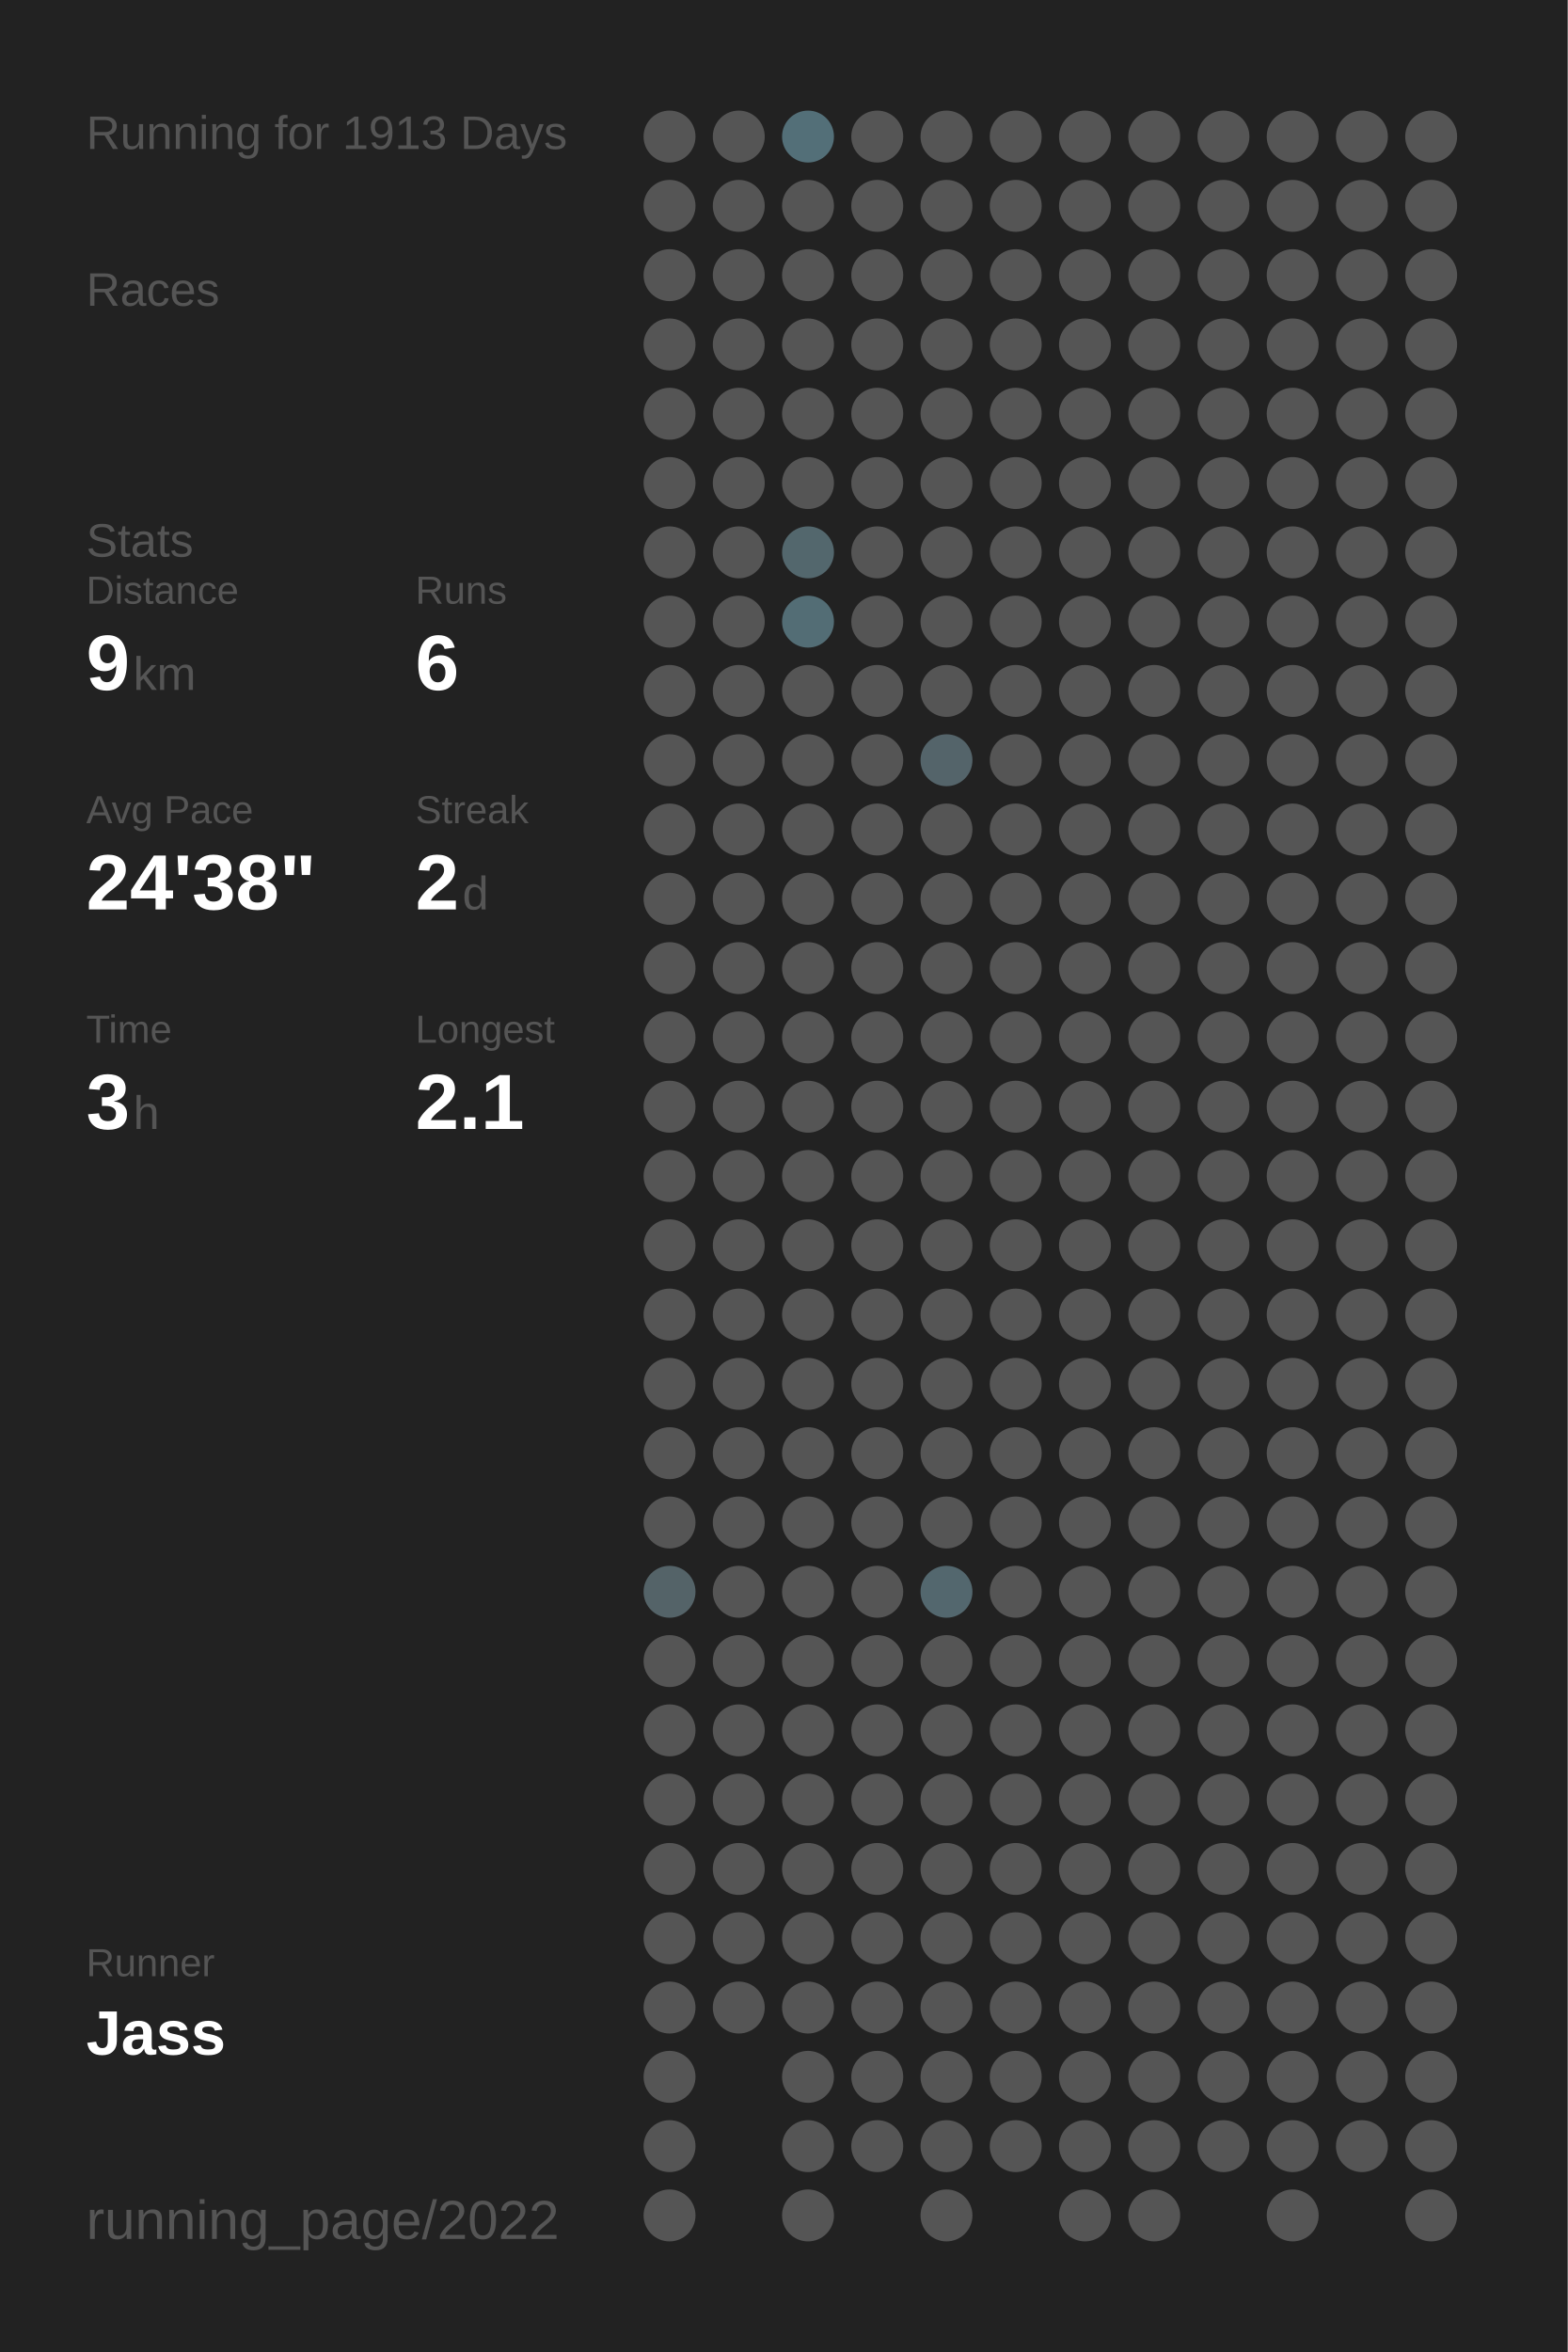
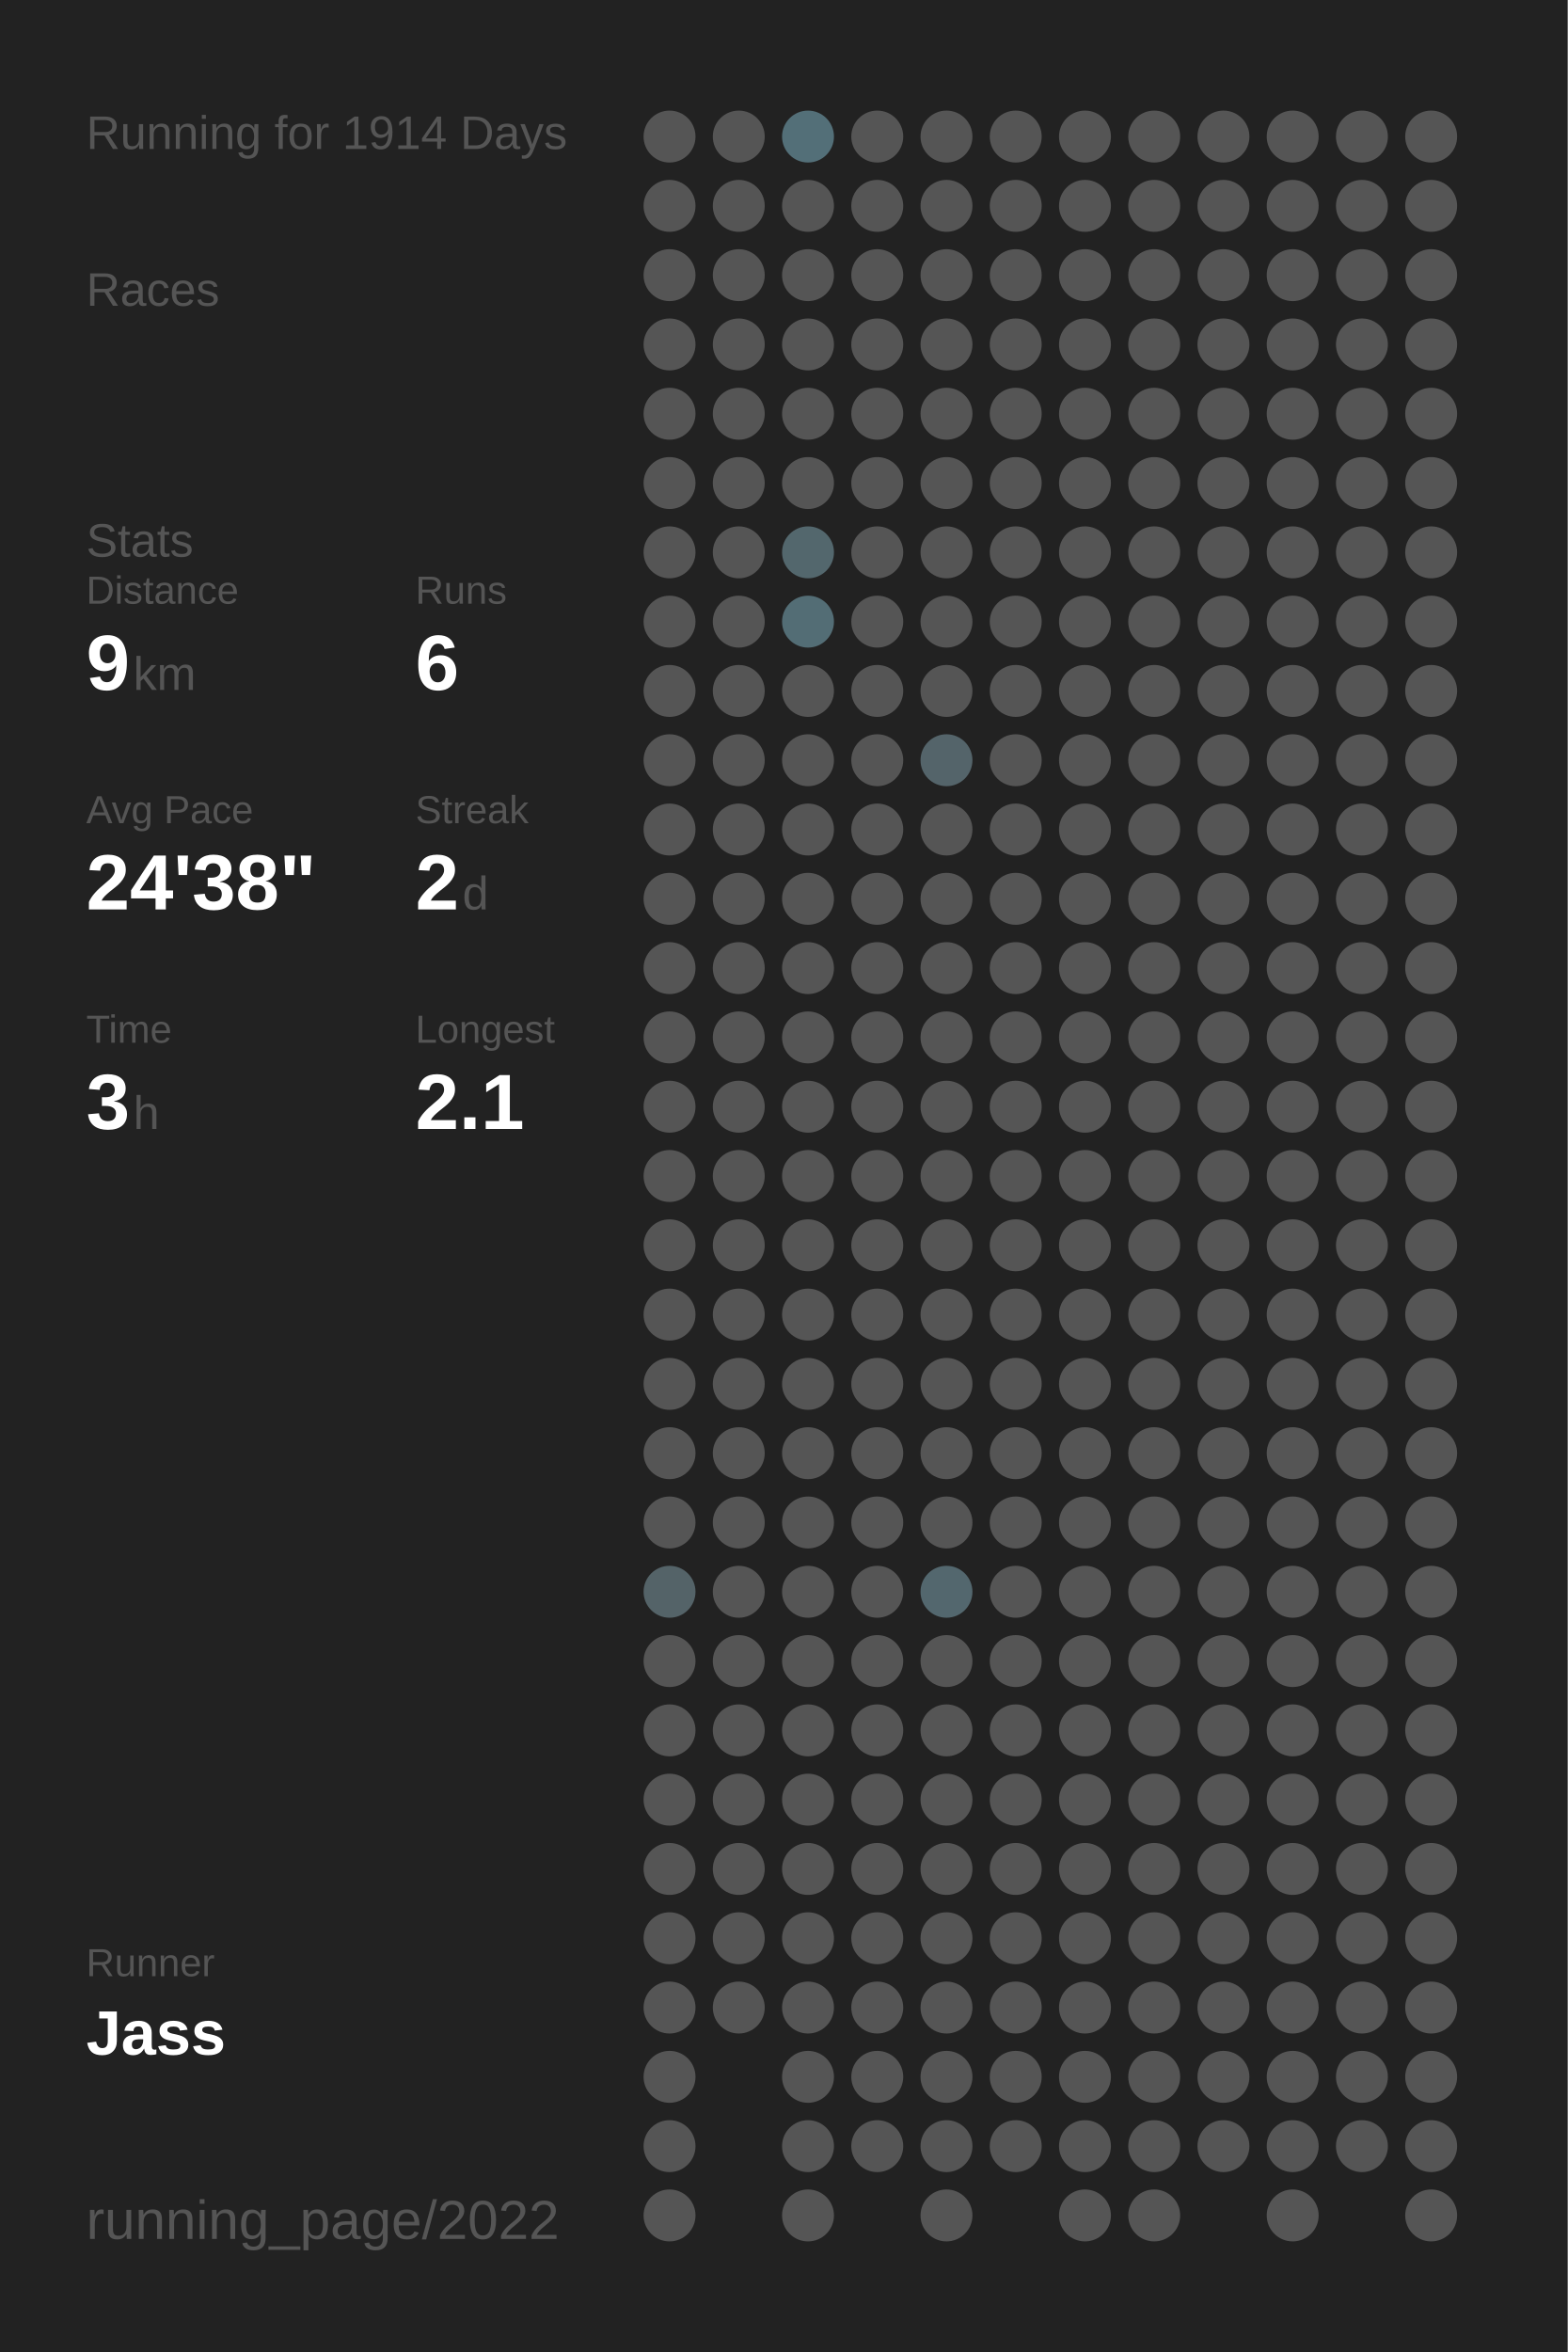
<svg xmlns="http://www.w3.org/2000/svg" baseProfile="full" height="300mm" version="1.1" viewBox="0,0,200,300" width="200mm">
  <defs />
  <rect fill="#222222" height="300" width="200" x="0" y="0" />
-   <text fill="#555555" style="font-size:6px; font-family:Arial;" x="11" y="19">Running for 1913 Days</text>
+   <text fill="#555555" style="font-size:6px; font-family:Arial;" x="11" y="19">Running for 1914 Days</text>
  <text fill="#555555" style="font-size:6px; font-family:Arial;" x="11" y="39">Races</text>
  <text fill="#555555" style="font-size:6px; font-family:Arial;" x="11" y="71">Stats</text>
  <text fill="#555555" style="font-size:5px; font-family:Arial;" x="11" y="77">Distance</text>
  <text fill="#FFFFFF" style="font-size:10px; font-family:Arial; font-weight:bold;" x="11" y="88">9</text>
  <text fill="#555555" style="font-size:6px; font-family:Arial;" x="17" y="88">km</text>
  <text fill="#555555" style="font-size:5px; font-family:Arial;" x="53" y="77">Runs</text>
  <text fill="#FFFFFF" style="font-size:10px; font-family:Arial; font-weight:bold;" x="53" y="88">6</text>
  <text fill="#555555" style="font-size:5px; font-family:Arial;" x="11" y="105">Avg Pace</text>
  <text fill="#FFFFFF" style="font-size:10px; font-family:Arial; font-weight:bold;" x="11" y="116">24'38"</text>
  <text fill="#555555" style="font-size:5px; font-family:Arial;" x="53" y="105">Streak</text>
  <text fill="#FFFFFF" style="font-size:10px; font-family:Arial; font-weight:bold;" x="53" y="116">2</text>
  <text fill="#555555" style="font-size:6px; font-family:Arial;" x="59" y="116">d</text>
  <text fill="#555555" style="font-size:5px; font-family:Arial;" x="11" y="133">Time</text>
  <text fill="#FFFFFF" style="font-size:10px; font-family:Arial; font-weight:bold;" x="11" y="144">3</text>
  <text fill="#555555" style="font-size:6px; font-family:Arial;" x="17" y="144">h</text>
  <text fill="#555555" style="font-size:5px; font-family:Arial;" x="53" y="133">Longest</text>
  <text fill="#FFFFFF" style="font-size:10px; font-family:Arial; font-weight:bold;" x="53" y="144">2.1</text>
  <text fill="#555555" style="font-size:5px; font-family:Arial;" x="11" y="252.065">Runner</text>
  <text fill="#FFFFFF" style="font-size:8px; font-family:Arial; font-weight:bold;" x="11" y="262.065">Jass</text>
  <text fill="#555555" style="font-size:7px; font-family:Arial;" x="11" y="285.581">running_page/2022</text>
  <circle cx="85.417" cy="17.419" fill="#555555" r="3.312" />
  <circle cx="85.417" cy="26.258" fill="#555555" r="3.312" />
  <circle cx="85.417" cy="35.097" fill="#555555" r="3.312" />
  <circle cx="85.417" cy="43.935" fill="#555555" r="3.312" />
  <circle cx="85.417" cy="52.774" fill="#555555" r="3.312" />
  <circle cx="85.417" cy="61.613" fill="#555555" r="3.312" />
  <circle cx="85.417" cy="70.452" fill="#555555" r="3.312" />
  <circle cx="85.417" cy="79.29" fill="#555555" r="3.312" />
  <circle cx="85.417" cy="88.129" fill="#555555" r="3.312" />
  <circle cx="85.417" cy="96.968" fill="#555555" r="3.312" />
  <circle cx="85.417" cy="105.806" fill="#555555" r="3.312" />
  <circle cx="85.417" cy="114.645" fill="#555555" r="3.312" />
  <circle cx="85.417" cy="123.484" fill="#555555" r="3.312" />
  <circle cx="85.417" cy="132.323" fill="#555555" r="3.312" />
  <circle cx="85.417" cy="141.161" fill="#555555" r="3.312" />
  <circle cx="85.417" cy="150" fill="#555555" r="3.312" />
  <circle cx="85.417" cy="158.839" fill="#555555" r="3.312" />
  <circle cx="85.417" cy="167.677" fill="#555555" r="3.312" />
  <circle cx="85.417" cy="176.516" fill="#555555" r="3.312" />
  <circle cx="85.417" cy="185.355" fill="#555555" r="3.312" />
  <circle cx="85.417" cy="194.194" fill="#555555" r="3.312" />
  <circle cx="85.417" cy="203.032" fill="#546368" r="3.312" />
  <circle cx="85.417" cy="211.871" fill="#555555" r="3.312" />
  <circle cx="85.417" cy="220.71" fill="#555555" r="3.312" />
  <circle cx="85.417" cy="229.548" fill="#555555" r="3.312" />
  <circle cx="85.417" cy="238.387" fill="#555555" r="3.312" />
  <circle cx="85.417" cy="247.226" fill="#555555" r="3.312" />
  <circle cx="85.417" cy="256.065" fill="#555555" r="3.312" />
  <circle cx="85.417" cy="264.903" fill="#555555" r="3.312" />
  <circle cx="85.417" cy="273.742" fill="#555555" r="3.312" />
  <circle cx="85.417" cy="282.581" fill="#555555" r="3.312" />
  <circle cx="94.25" cy="17.419" fill="#555555" r="3.312" />
  <circle cx="94.25" cy="26.258" fill="#555555" r="3.312" />
  <circle cx="94.25" cy="35.097" fill="#555555" r="3.312" />
  <circle cx="94.25" cy="43.935" fill="#555555" r="3.312" />
  <circle cx="94.25" cy="52.774" fill="#555555" r="3.312" />
  <circle cx="94.25" cy="61.613" fill="#555555" r="3.312" />
  <circle cx="94.25" cy="70.452" fill="#555555" r="3.312" />
  <circle cx="94.25" cy="79.29" fill="#555555" r="3.312" />
  <circle cx="94.25" cy="88.129" fill="#555555" r="3.312" />
  <circle cx="94.25" cy="96.968" fill="#555555" r="3.312" />
  <circle cx="94.25" cy="105.806" fill="#555555" r="3.312" />
  <circle cx="94.25" cy="114.645" fill="#555555" r="3.312" />
  <circle cx="94.25" cy="123.484" fill="#555555" r="3.312" />
  <circle cx="94.25" cy="132.323" fill="#555555" r="3.312" />
  <circle cx="94.25" cy="141.161" fill="#555555" r="3.312" />
  <circle cx="94.25" cy="150" fill="#555555" r="3.312" />
  <circle cx="94.25" cy="158.839" fill="#555555" r="3.312" />
  <circle cx="94.25" cy="167.677" fill="#555555" r="3.312" />
  <circle cx="94.25" cy="176.516" fill="#555555" r="3.312" />
  <circle cx="94.25" cy="185.355" fill="#555555" r="3.312" />
  <circle cx="94.25" cy="194.194" fill="#555555" r="3.312" />
  <circle cx="94.25" cy="203.032" fill="#555555" r="3.312" />
  <circle cx="94.25" cy="211.871" fill="#555555" r="3.312" />
  <circle cx="94.25" cy="220.71" fill="#555555" r="3.312" />
  <circle cx="94.25" cy="229.548" fill="#555555" r="3.312" />
  <circle cx="94.25" cy="238.387" fill="#555555" r="3.312" />
  <circle cx="94.25" cy="247.226" fill="#555555" r="3.312" />
  <circle cx="94.25" cy="256.065" fill="#555555" r="3.312" />
  <circle cx="103.083" cy="17.419" fill="#536f78" r="3.312" />
  <circle cx="103.083" cy="26.258" fill="#555555" r="3.312" />
  <circle cx="103.083" cy="35.097" fill="#555555" r="3.312" />
  <circle cx="103.083" cy="43.935" fill="#555555" r="3.312" />
  <circle cx="103.083" cy="52.774" fill="#555555" r="3.312" />
  <circle cx="103.083" cy="61.613" fill="#555555" r="3.312" />
  <circle cx="103.083" cy="70.452" fill="#53676d" r="3.312" />
  <circle cx="103.083" cy="79.29" fill="#536d75" r="3.312" />
  <circle cx="103.083" cy="88.129" fill="#555555" r="3.312" />
  <circle cx="103.083" cy="96.968" fill="#555555" r="3.312" />
  <circle cx="103.083" cy="105.806" fill="#555555" r="3.312" />
  <circle cx="103.083" cy="114.645" fill="#555555" r="3.312" />
  <circle cx="103.083" cy="123.484" fill="#555555" r="3.312" />
  <circle cx="103.083" cy="132.323" fill="#555555" r="3.312" />
  <circle cx="103.083" cy="141.161" fill="#555555" r="3.312" />
  <circle cx="103.083" cy="150" fill="#555555" r="3.312" />
  <circle cx="103.083" cy="158.839" fill="#555555" r="3.312" />
  <circle cx="103.083" cy="167.677" fill="#555555" r="3.312" />
  <circle cx="103.083" cy="176.516" fill="#555555" r="3.312" />
  <circle cx="103.083" cy="185.355" fill="#555555" r="3.312" />
  <circle cx="103.083" cy="194.194" fill="#555555" r="3.312" />
  <circle cx="103.083" cy="203.032" fill="#555555" r="3.312" />
  <circle cx="103.083" cy="211.871" fill="#555555" r="3.312" />
  <circle cx="103.083" cy="220.71" fill="#555555" r="3.312" />
  <circle cx="103.083" cy="229.548" fill="#555555" r="3.312" />
  <circle cx="103.083" cy="238.387" fill="#555555" r="3.312" />
  <circle cx="103.083" cy="247.226" fill="#555555" r="3.312" />
  <circle cx="103.083" cy="256.065" fill="#555555" r="3.312" />
  <circle cx="103.083" cy="264.903" fill="#555555" r="3.312" />
  <circle cx="103.083" cy="273.742" fill="#555555" r="3.312" />
  <circle cx="103.083" cy="282.581" fill="#555555" r="3.312" />
  <circle cx="111.917" cy="17.419" fill="#555555" r="3.312" />
  <circle cx="111.917" cy="26.258" fill="#555555" r="3.312" />
  <circle cx="111.917" cy="35.097" fill="#555555" r="3.312" />
  <circle cx="111.917" cy="43.935" fill="#555555" r="3.312" />
  <circle cx="111.917" cy="52.774" fill="#555555" r="3.312" />
  <circle cx="111.917" cy="61.613" fill="#555555" r="3.312" />
  <circle cx="111.917" cy="70.452" fill="#555555" r="3.312" />
  <circle cx="111.917" cy="79.29" fill="#555555" r="3.312" />
  <circle cx="111.917" cy="88.129" fill="#555555" r="3.312" />
  <circle cx="111.917" cy="96.968" fill="#555555" r="3.312" />
  <circle cx="111.917" cy="105.806" fill="#555555" r="3.312" />
  <circle cx="111.917" cy="114.645" fill="#555555" r="3.312" />
  <circle cx="111.917" cy="123.484" fill="#555555" r="3.312" />
  <circle cx="111.917" cy="132.323" fill="#555555" r="3.312" />
  <circle cx="111.917" cy="141.161" fill="#555555" r="3.312" />
  <circle cx="111.917" cy="150" fill="#555555" r="3.312" />
  <circle cx="111.917" cy="158.839" fill="#555555" r="3.312" />
  <circle cx="111.917" cy="167.677" fill="#555555" r="3.312" />
  <circle cx="111.917" cy="176.516" fill="#555555" r="3.312" />
  <circle cx="111.917" cy="185.355" fill="#555555" r="3.312" />
  <circle cx="111.917" cy="194.194" fill="#555555" r="3.312" />
  <circle cx="111.917" cy="203.032" fill="#555555" r="3.312" />
  <circle cx="111.917" cy="211.871" fill="#555555" r="3.312" />
  <circle cx="111.917" cy="220.71" fill="#555555" r="3.312" />
  <circle cx="111.917" cy="229.548" fill="#555555" r="3.312" />
  <circle cx="111.917" cy="238.387" fill="#555555" r="3.312" />
  <circle cx="111.917" cy="247.226" fill="#555555" r="3.312" />
  <circle cx="111.917" cy="256.065" fill="#555555" r="3.312" />
  <circle cx="111.917" cy="264.903" fill="#555555" r="3.312" />
  <circle cx="111.917" cy="273.742" fill="#555555" r="3.312" />
  <circle cx="120.75" cy="17.419" fill="#555555" r="3.312" />
  <circle cx="120.75" cy="26.258" fill="#555555" r="3.312" />
  <circle cx="120.75" cy="35.097" fill="#555555" r="3.312" />
  <circle cx="120.75" cy="43.935" fill="#555555" r="3.312" />
  <circle cx="120.75" cy="52.774" fill="#555555" r="3.312" />
  <circle cx="120.75" cy="61.613" fill="#555555" r="3.312" />
  <circle cx="120.75" cy="70.452" fill="#555555" r="3.312" />
  <circle cx="120.75" cy="79.29" fill="#555555" r="3.312" />
  <circle cx="120.75" cy="88.129" fill="#555555" r="3.312" />
  <circle cx="120.75" cy="96.968" fill="#54646a" r="3.312" />
  <circle cx="120.75" cy="105.806" fill="#555555" r="3.312" />
  <circle cx="120.75" cy="114.645" fill="#555555" r="3.312" />
  <circle cx="120.75" cy="123.484" fill="#555555" r="3.312" />
  <circle cx="120.75" cy="132.323" fill="#555555" r="3.312" />
  <circle cx="120.75" cy="141.161" fill="#555555" r="3.312" />
  <circle cx="120.75" cy="150" fill="#555555" r="3.312" />
  <circle cx="120.75" cy="158.839" fill="#555555" r="3.312" />
  <circle cx="120.75" cy="167.677" fill="#555555" r="3.312" />
  <circle cx="120.75" cy="176.516" fill="#555555" r="3.312" />
  <circle cx="120.75" cy="185.355" fill="#555555" r="3.312" />
  <circle cx="120.75" cy="194.194" fill="#555555" r="3.312" />
  <circle cx="120.75" cy="203.032" fill="#53676e" r="3.312" />
  <circle cx="120.75" cy="211.871" fill="#555555" r="3.312" />
  <circle cx="120.75" cy="220.71" fill="#555555" r="3.312" />
  <circle cx="120.75" cy="229.548" fill="#555555" r="3.312" />
  <circle cx="120.75" cy="238.387" fill="#555555" r="3.312" />
  <circle cx="120.75" cy="247.226" fill="#555555" r="3.312" />
  <circle cx="120.75" cy="256.065" fill="#555555" r="3.312" />
  <circle cx="120.75" cy="264.903" fill="#555555" r="3.312" />
  <circle cx="120.75" cy="273.742" fill="#555555" r="3.312" />
  <circle cx="120.75" cy="282.581" fill="#555555" r="3.312" />
  <circle cx="129.583" cy="17.419" fill="#555555" r="3.312" />
  <circle cx="129.583" cy="26.258" fill="#555555" r="3.312" />
  <circle cx="129.583" cy="35.097" fill="#555555" r="3.312" />
  <circle cx="129.583" cy="43.935" fill="#555555" r="3.312" />
  <circle cx="129.583" cy="52.774" fill="#555555" r="3.312" />
  <circle cx="129.583" cy="61.613" fill="#555555" r="3.312" />
  <circle cx="129.583" cy="70.452" fill="#555555" r="3.312" />
  <circle cx="129.583" cy="79.29" fill="#555555" r="3.312" />
  <circle cx="129.583" cy="88.129" fill="#555555" r="3.312" />
  <circle cx="129.583" cy="96.968" fill="#555555" r="3.312" />
  <circle cx="129.583" cy="105.806" fill="#555555" r="3.312" />
  <circle cx="129.583" cy="114.645" fill="#555555" r="3.312" />
  <circle cx="129.583" cy="123.484" fill="#555555" r="3.312" />
  <circle cx="129.583" cy="132.323" fill="#555555" r="3.312" />
  <circle cx="129.583" cy="141.161" fill="#555555" r="3.312" />
  <circle cx="129.583" cy="150" fill="#555555" r="3.312" />
  <circle cx="129.583" cy="158.839" fill="#555555" r="3.312" />
  <circle cx="129.583" cy="167.677" fill="#555555" r="3.312" />
  <circle cx="129.583" cy="176.516" fill="#555555" r="3.312" />
  <circle cx="129.583" cy="185.355" fill="#555555" r="3.312" />
  <circle cx="129.583" cy="194.194" fill="#555555" r="3.312" />
  <circle cx="129.583" cy="203.032" fill="#555555" r="3.312" />
  <circle cx="129.583" cy="211.871" fill="#555555" r="3.312" />
  <circle cx="129.583" cy="220.71" fill="#555555" r="3.312" />
  <circle cx="129.583" cy="229.548" fill="#555555" r="3.312" />
  <circle cx="129.583" cy="238.387" fill="#555555" r="3.312" />
  <circle cx="129.583" cy="247.226" fill="#555555" r="3.312" />
  <circle cx="129.583" cy="256.065" fill="#555555" r="3.312" />
  <circle cx="129.583" cy="264.903" fill="#555555" r="3.312" />
  <circle cx="129.583" cy="273.742" fill="#555555" r="3.312" />
  <circle cx="138.417" cy="17.419" fill="#555555" r="3.312" />
  <circle cx="138.417" cy="26.258" fill="#555555" r="3.312" />
  <circle cx="138.417" cy="35.097" fill="#555555" r="3.312" />
  <circle cx="138.417" cy="43.935" fill="#555555" r="3.312" />
  <circle cx="138.417" cy="52.774" fill="#555555" r="3.312" />
  <circle cx="138.417" cy="61.613" fill="#555555" r="3.312" />
  <circle cx="138.417" cy="70.452" fill="#555555" r="3.312" />
  <circle cx="138.417" cy="79.29" fill="#555555" r="3.312" />
  <circle cx="138.417" cy="88.129" fill="#555555" r="3.312" />
  <circle cx="138.417" cy="96.968" fill="#555555" r="3.312" />
  <circle cx="138.417" cy="105.806" fill="#555555" r="3.312" />
  <circle cx="138.417" cy="114.645" fill="#555555" r="3.312" />
  <circle cx="138.417" cy="123.484" fill="#555555" r="3.312" />
  <circle cx="138.417" cy="132.323" fill="#555555" r="3.312" />
  <circle cx="138.417" cy="141.161" fill="#555555" r="3.312" />
  <circle cx="138.417" cy="150" fill="#555555" r="3.312" />
  <circle cx="138.417" cy="158.839" fill="#555555" r="3.312" />
  <circle cx="138.417" cy="167.677" fill="#555555" r="3.312" />
  <circle cx="138.417" cy="176.516" fill="#555555" r="3.312" />
  <circle cx="138.417" cy="185.355" fill="#555555" r="3.312" />
  <circle cx="138.417" cy="194.194" fill="#555555" r="3.312" />
  <circle cx="138.417" cy="203.032" fill="#555555" r="3.312" />
  <circle cx="138.417" cy="211.871" fill="#555555" r="3.312" />
  <circle cx="138.417" cy="220.71" fill="#555555" r="3.312" />
  <circle cx="138.417" cy="229.548" fill="#555555" r="3.312" />
  <circle cx="138.417" cy="238.387" fill="#555555" r="3.312" />
  <circle cx="138.417" cy="247.226" fill="#555555" r="3.312" />
  <circle cx="138.417" cy="256.065" fill="#555555" r="3.312" />
  <circle cx="138.417" cy="264.903" fill="#555555" r="3.312" />
  <circle cx="138.417" cy="273.742" fill="#555555" r="3.312" />
  <circle cx="138.417" cy="282.581" fill="#555555" r="3.312" />
  <circle cx="147.25" cy="17.419" fill="#555555" r="3.312" />
  <circle cx="147.25" cy="26.258" fill="#555555" r="3.312" />
  <circle cx="147.25" cy="35.097" fill="#555555" r="3.312" />
  <circle cx="147.25" cy="43.935" fill="#555555" r="3.312" />
  <circle cx="147.25" cy="52.774" fill="#555555" r="3.312" />
  <circle cx="147.25" cy="61.613" fill="#555555" r="3.312" />
  <circle cx="147.25" cy="70.452" fill="#555555" r="3.312" />
  <circle cx="147.25" cy="79.29" fill="#555555" r="3.312" />
  <circle cx="147.25" cy="88.129" fill="#555555" r="3.312" />
  <circle cx="147.25" cy="96.968" fill="#555555" r="3.312" />
  <circle cx="147.25" cy="105.806" fill="#555555" r="3.312" />
  <circle cx="147.25" cy="114.645" fill="#555555" r="3.312" />
  <circle cx="147.25" cy="123.484" fill="#555555" r="3.312" />
  <circle cx="147.25" cy="132.323" fill="#555555" r="3.312" />
  <circle cx="147.25" cy="141.161" fill="#555555" r="3.312" />
  <circle cx="147.25" cy="150" fill="#555555" r="3.312" />
  <circle cx="147.25" cy="158.839" fill="#555555" r="3.312" />
  <circle cx="147.25" cy="167.677" fill="#555555" r="3.312" />
  <circle cx="147.25" cy="176.516" fill="#555555" r="3.312" />
  <circle cx="147.25" cy="185.355" fill="#555555" r="3.312" />
  <circle cx="147.25" cy="194.194" fill="#555555" r="3.312" />
  <circle cx="147.25" cy="203.032" fill="#555555" r="3.312" />
  <circle cx="147.25" cy="211.871" fill="#555555" r="3.312" />
  <circle cx="147.25" cy="220.71" fill="#555555" r="3.312" />
  <circle cx="147.25" cy="229.548" fill="#555555" r="3.312" />
  <circle cx="147.25" cy="238.387" fill="#555555" r="3.312" />
  <circle cx="147.25" cy="247.226" fill="#555555" r="3.312" />
  <circle cx="147.25" cy="256.065" fill="#555555" r="3.312" />
  <circle cx="147.25" cy="264.903" fill="#555555" r="3.312" />
  <circle cx="147.25" cy="273.742" fill="#555555" r="3.312" />
  <circle cx="147.25" cy="282.581" fill="#555555" r="3.312" />
  <circle cx="156.083" cy="17.419" fill="#555555" r="3.312" />
  <circle cx="156.083" cy="26.258" fill="#555555" r="3.312" />
  <circle cx="156.083" cy="35.097" fill="#555555" r="3.312" />
  <circle cx="156.083" cy="43.935" fill="#555555" r="3.312" />
  <circle cx="156.083" cy="52.774" fill="#555555" r="3.312" />
  <circle cx="156.083" cy="61.613" fill="#555555" r="3.312" />
  <circle cx="156.083" cy="70.452" fill="#555555" r="3.312" />
  <circle cx="156.083" cy="79.29" fill="#555555" r="3.312" />
  <circle cx="156.083" cy="88.129" fill="#555555" r="3.312" />
  <circle cx="156.083" cy="96.968" fill="#555555" r="3.312" />
  <circle cx="156.083" cy="105.806" fill="#555555" r="3.312" />
  <circle cx="156.083" cy="114.645" fill="#555555" r="3.312" />
  <circle cx="156.083" cy="123.484" fill="#555555" r="3.312" />
  <circle cx="156.083" cy="132.323" fill="#555555" r="3.312" />
  <circle cx="156.083" cy="141.161" fill="#555555" r="3.312" />
  <circle cx="156.083" cy="150" fill="#555555" r="3.312" />
  <circle cx="156.083" cy="158.839" fill="#555555" r="3.312" />
  <circle cx="156.083" cy="167.677" fill="#555555" r="3.312" />
  <circle cx="156.083" cy="176.516" fill="#555555" r="3.312" />
  <circle cx="156.083" cy="185.355" fill="#555555" r="3.312" />
  <circle cx="156.083" cy="194.194" fill="#555555" r="3.312" />
  <circle cx="156.083" cy="203.032" fill="#555555" r="3.312" />
  <circle cx="156.083" cy="211.871" fill="#555555" r="3.312" />
  <circle cx="156.083" cy="220.71" fill="#555555" r="3.312" />
  <circle cx="156.083" cy="229.548" fill="#555555" r="3.312" />
  <circle cx="156.083" cy="238.387" fill="#555555" r="3.312" />
  <circle cx="156.083" cy="247.226" fill="#555555" r="3.312" />
  <circle cx="156.083" cy="256.065" fill="#555555" r="3.312" />
  <circle cx="156.083" cy="264.903" fill="#555555" r="3.312" />
  <circle cx="156.083" cy="273.742" fill="#555555" r="3.312" />
  <circle cx="164.917" cy="17.419" fill="#555555" r="3.312" />
  <circle cx="164.917" cy="26.258" fill="#555555" r="3.312" />
  <circle cx="164.917" cy="35.097" fill="#555555" r="3.312" />
  <circle cx="164.917" cy="43.935" fill="#555555" r="3.312" />
  <circle cx="164.917" cy="52.774" fill="#555555" r="3.312" />
  <circle cx="164.917" cy="61.613" fill="#555555" r="3.312" />
  <circle cx="164.917" cy="70.452" fill="#555555" r="3.312" />
  <circle cx="164.917" cy="79.29" fill="#555555" r="3.312" />
  <circle cx="164.917" cy="88.129" fill="#555555" r="3.312" />
  <circle cx="164.917" cy="96.968" fill="#555555" r="3.312" />
  <circle cx="164.917" cy="105.806" fill="#555555" r="3.312" />
  <circle cx="164.917" cy="114.645" fill="#555555" r="3.312" />
  <circle cx="164.917" cy="123.484" fill="#555555" r="3.312" />
  <circle cx="164.917" cy="132.323" fill="#555555" r="3.312" />
  <circle cx="164.917" cy="141.161" fill="#555555" r="3.312" />
  <circle cx="164.917" cy="150" fill="#555555" r="3.312" />
  <circle cx="164.917" cy="158.839" fill="#555555" r="3.312" />
  <circle cx="164.917" cy="167.677" fill="#555555" r="3.312" />
  <circle cx="164.917" cy="176.516" fill="#555555" r="3.312" />
  <circle cx="164.917" cy="185.355" fill="#555555" r="3.312" />
  <circle cx="164.917" cy="194.194" fill="#555555" r="3.312" />
  <circle cx="164.917" cy="203.032" fill="#555555" r="3.312" />
  <circle cx="164.917" cy="211.871" fill="#555555" r="3.312" />
  <circle cx="164.917" cy="220.71" fill="#555555" r="3.312" />
  <circle cx="164.917" cy="229.548" fill="#555555" r="3.312" />
  <circle cx="164.917" cy="238.387" fill="#555555" r="3.312" />
  <circle cx="164.917" cy="247.226" fill="#555555" r="3.312" />
  <circle cx="164.917" cy="256.065" fill="#555555" r="3.312" />
  <circle cx="164.917" cy="264.903" fill="#555555" r="3.312" />
  <circle cx="164.917" cy="273.742" fill="#555555" r="3.312" />
  <circle cx="164.917" cy="282.581" fill="#555555" r="3.312" />
  <circle cx="173.75" cy="17.419" fill="#555555" r="3.312" />
  <circle cx="173.75" cy="26.258" fill="#555555" r="3.312" />
  <circle cx="173.75" cy="35.097" fill="#555555" r="3.312" />
  <circle cx="173.75" cy="43.935" fill="#555555" r="3.312" />
  <circle cx="173.75" cy="52.774" fill="#555555" r="3.312" />
  <circle cx="173.75" cy="61.613" fill="#555555" r="3.312" />
  <circle cx="173.75" cy="70.452" fill="#555555" r="3.312" />
  <circle cx="173.75" cy="79.29" fill="#555555" r="3.312" />
  <circle cx="173.75" cy="88.129" fill="#555555" r="3.312" />
  <circle cx="173.75" cy="96.968" fill="#555555" r="3.312" />
  <circle cx="173.75" cy="105.806" fill="#555555" r="3.312" />
  <circle cx="173.75" cy="114.645" fill="#555555" r="3.312" />
  <circle cx="173.75" cy="123.484" fill="#555555" r="3.312" />
  <circle cx="173.75" cy="132.323" fill="#555555" r="3.312" />
  <circle cx="173.75" cy="141.161" fill="#555555" r="3.312" />
  <circle cx="173.75" cy="150" fill="#555555" r="3.312" />
  <circle cx="173.75" cy="158.839" fill="#555555" r="3.312" />
  <circle cx="173.75" cy="167.677" fill="#555555" r="3.312" />
  <circle cx="173.75" cy="176.516" fill="#555555" r="3.312" />
  <circle cx="173.75" cy="185.355" fill="#555555" r="3.312" />
  <circle cx="173.75" cy="194.194" fill="#555555" r="3.312" />
  <circle cx="173.75" cy="203.032" fill="#555555" r="3.312" />
  <circle cx="173.75" cy="211.871" fill="#555555" r="3.312" />
  <circle cx="173.75" cy="220.71" fill="#555555" r="3.312" />
  <circle cx="173.75" cy="229.548" fill="#555555" r="3.312" />
  <circle cx="173.75" cy="238.387" fill="#555555" r="3.312" />
  <circle cx="173.75" cy="247.226" fill="#555555" r="3.312" />
  <circle cx="173.75" cy="256.065" fill="#555555" r="3.312" />
  <circle cx="173.75" cy="264.903" fill="#555555" r="3.312" />
  <circle cx="173.75" cy="273.742" fill="#555555" r="3.312" />
  <circle cx="182.583" cy="17.419" fill="#555555" r="3.312" />
  <circle cx="182.583" cy="26.258" fill="#555555" r="3.312" />
  <circle cx="182.583" cy="35.097" fill="#555555" r="3.312" />
  <circle cx="182.583" cy="43.935" fill="#555555" r="3.312" />
  <circle cx="182.583" cy="52.774" fill="#555555" r="3.312" />
  <circle cx="182.583" cy="61.613" fill="#555555" r="3.312" />
  <circle cx="182.583" cy="70.452" fill="#555555" r="3.312" />
  <circle cx="182.583" cy="79.29" fill="#555555" r="3.312" />
  <circle cx="182.583" cy="88.129" fill="#555555" r="3.312" />
  <circle cx="182.583" cy="96.968" fill="#555555" r="3.312" />
  <circle cx="182.583" cy="105.806" fill="#555555" r="3.312" />
  <circle cx="182.583" cy="114.645" fill="#555555" r="3.312" />
  <circle cx="182.583" cy="123.484" fill="#555555" r="3.312" />
  <circle cx="182.583" cy="132.323" fill="#555555" r="3.312" />
  <circle cx="182.583" cy="141.161" fill="#555555" r="3.312" />
  <circle cx="182.583" cy="150" fill="#555555" r="3.312" />
  <circle cx="182.583" cy="158.839" fill="#555555" r="3.312" />
  <circle cx="182.583" cy="167.677" fill="#555555" r="3.312" />
  <circle cx="182.583" cy="176.516" fill="#555555" r="3.312" />
  <circle cx="182.583" cy="185.355" fill="#555555" r="3.312" />
  <circle cx="182.583" cy="194.194" fill="#555555" r="3.312" />
  <circle cx="182.583" cy="203.032" fill="#555555" r="3.312" />
  <circle cx="182.583" cy="211.871" fill="#555555" r="3.312" />
  <circle cx="182.583" cy="220.71" fill="#555555" r="3.312" />
  <circle cx="182.583" cy="229.548" fill="#555555" r="3.312" />
  <circle cx="182.583" cy="238.387" fill="#555555" r="3.312" />
  <circle cx="182.583" cy="247.226" fill="#555555" r="3.312" />
  <circle cx="182.583" cy="256.065" fill="#555555" r="3.312" />
  <circle cx="182.583" cy="264.903" fill="#555555" r="3.312" />
  <circle cx="182.583" cy="273.742" fill="#555555" r="3.312" />
  <circle cx="182.583" cy="282.581" fill="#555555" r="3.312" />
</svg>
